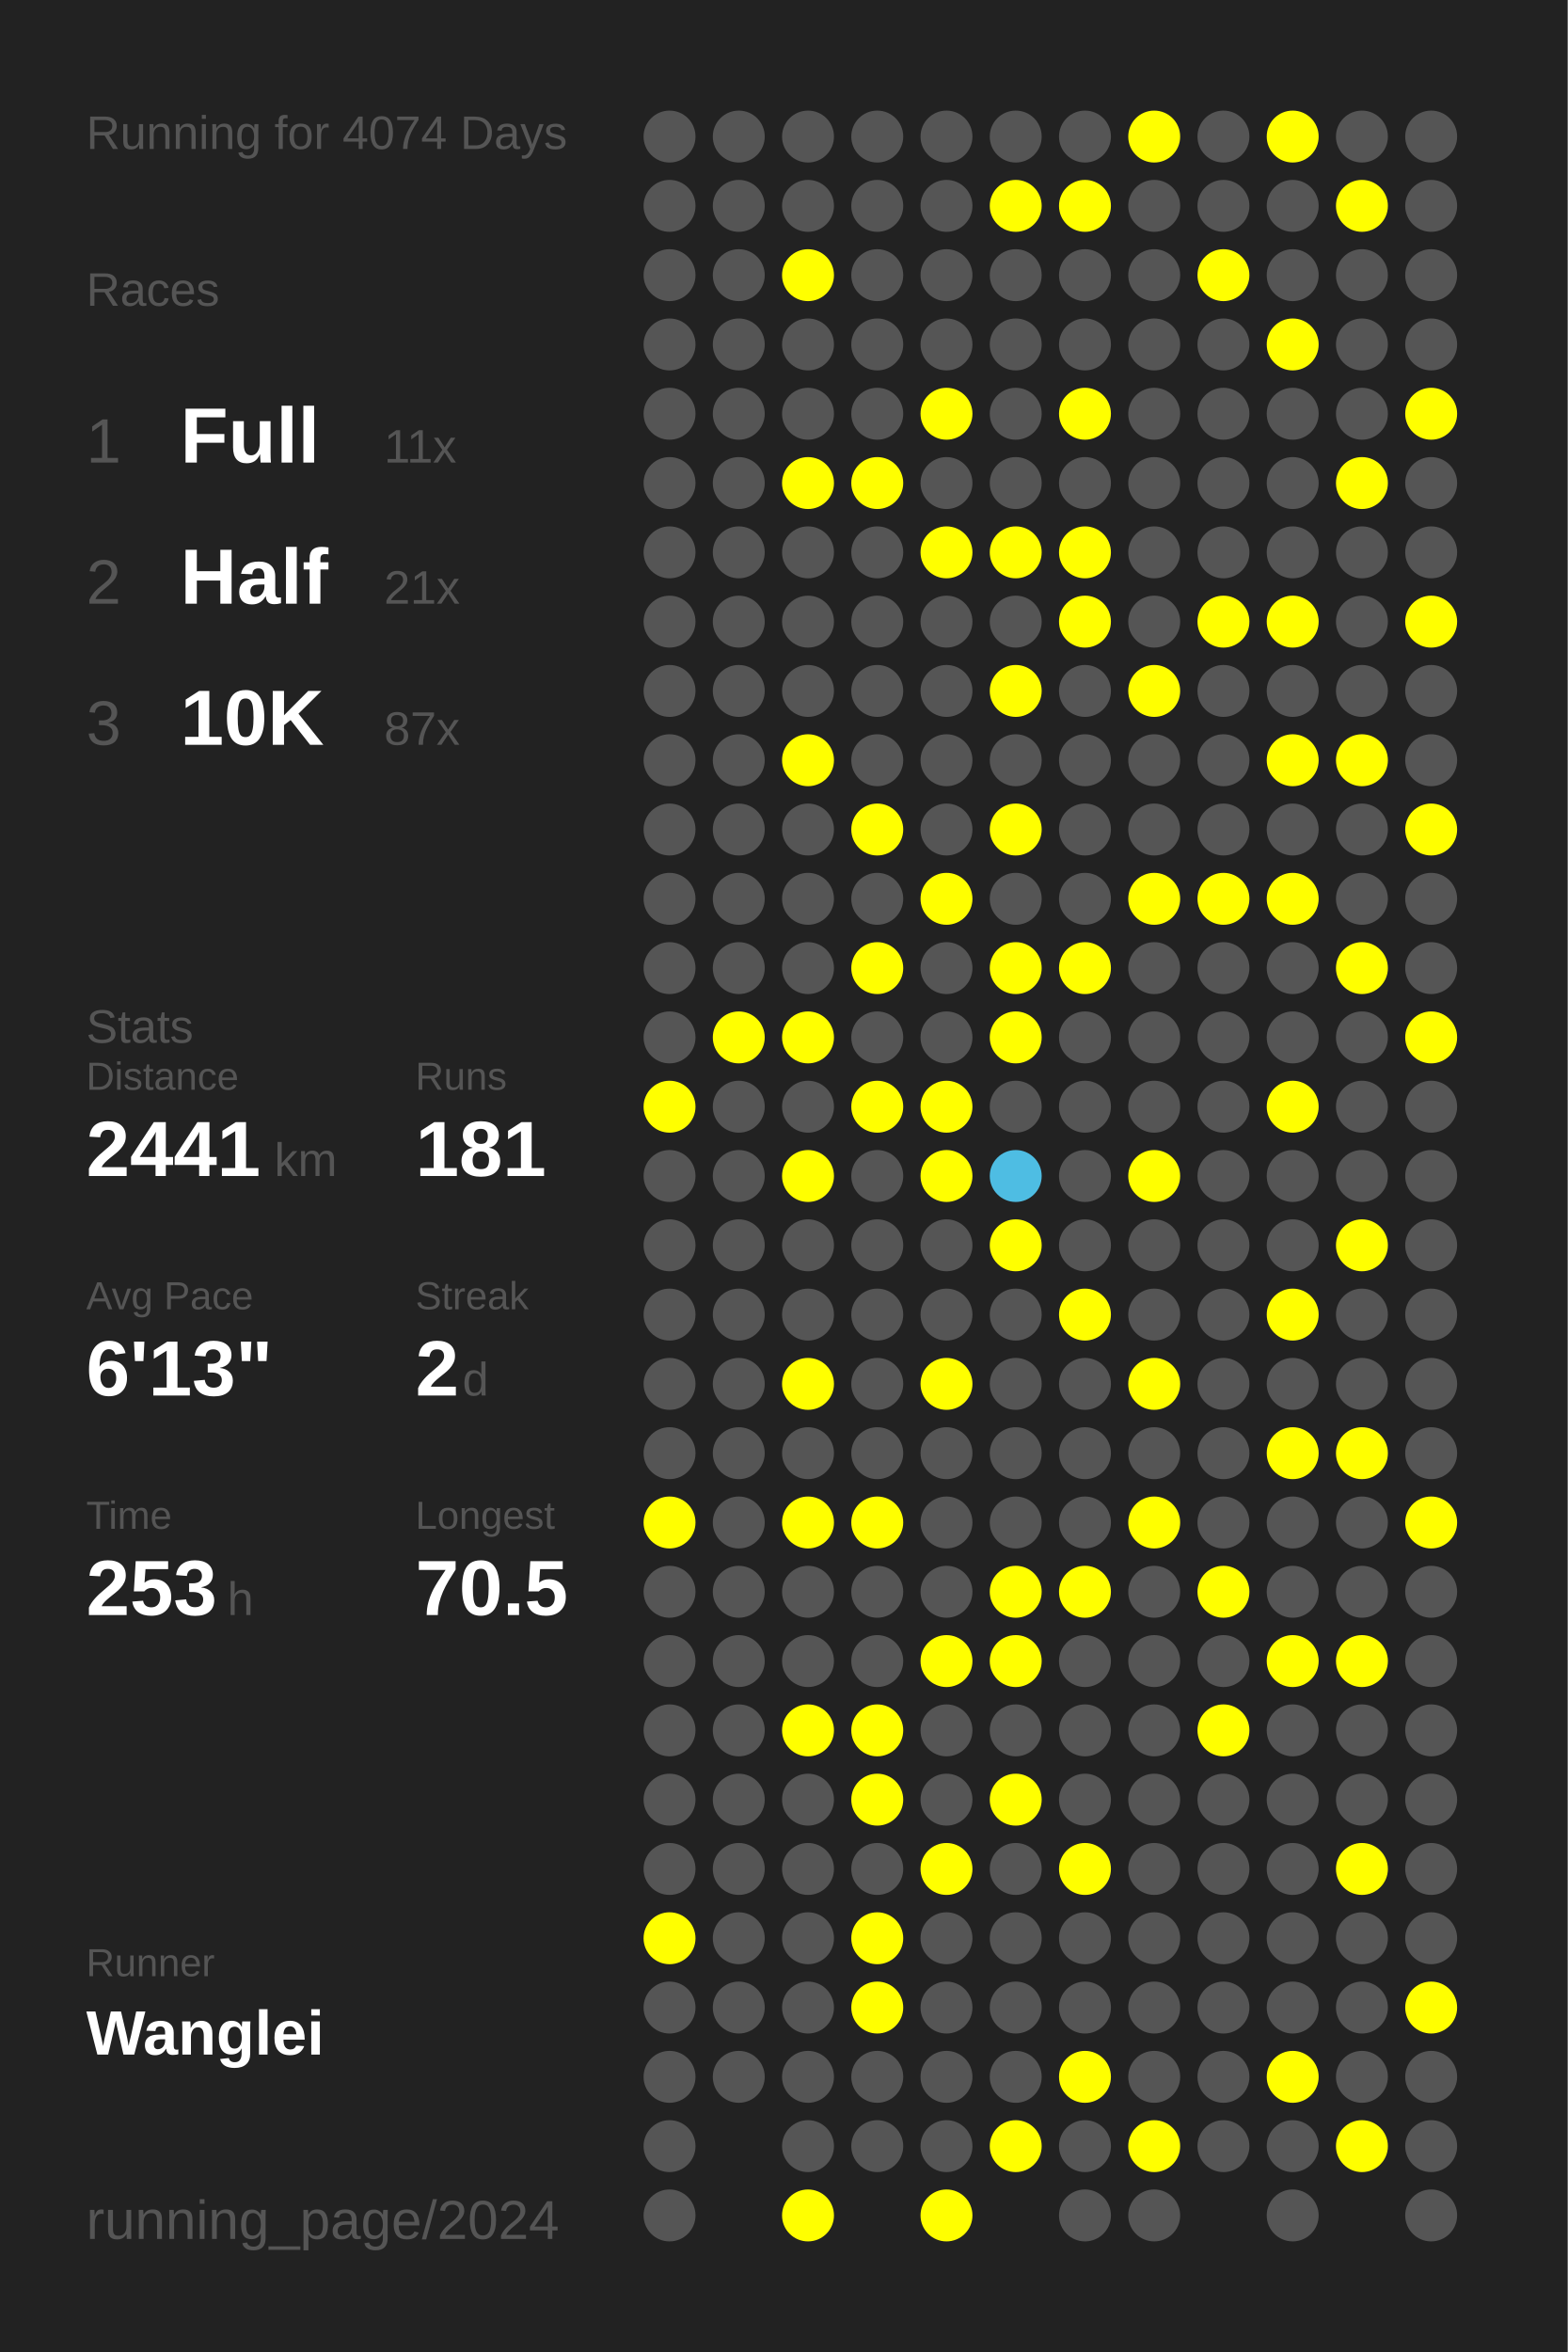
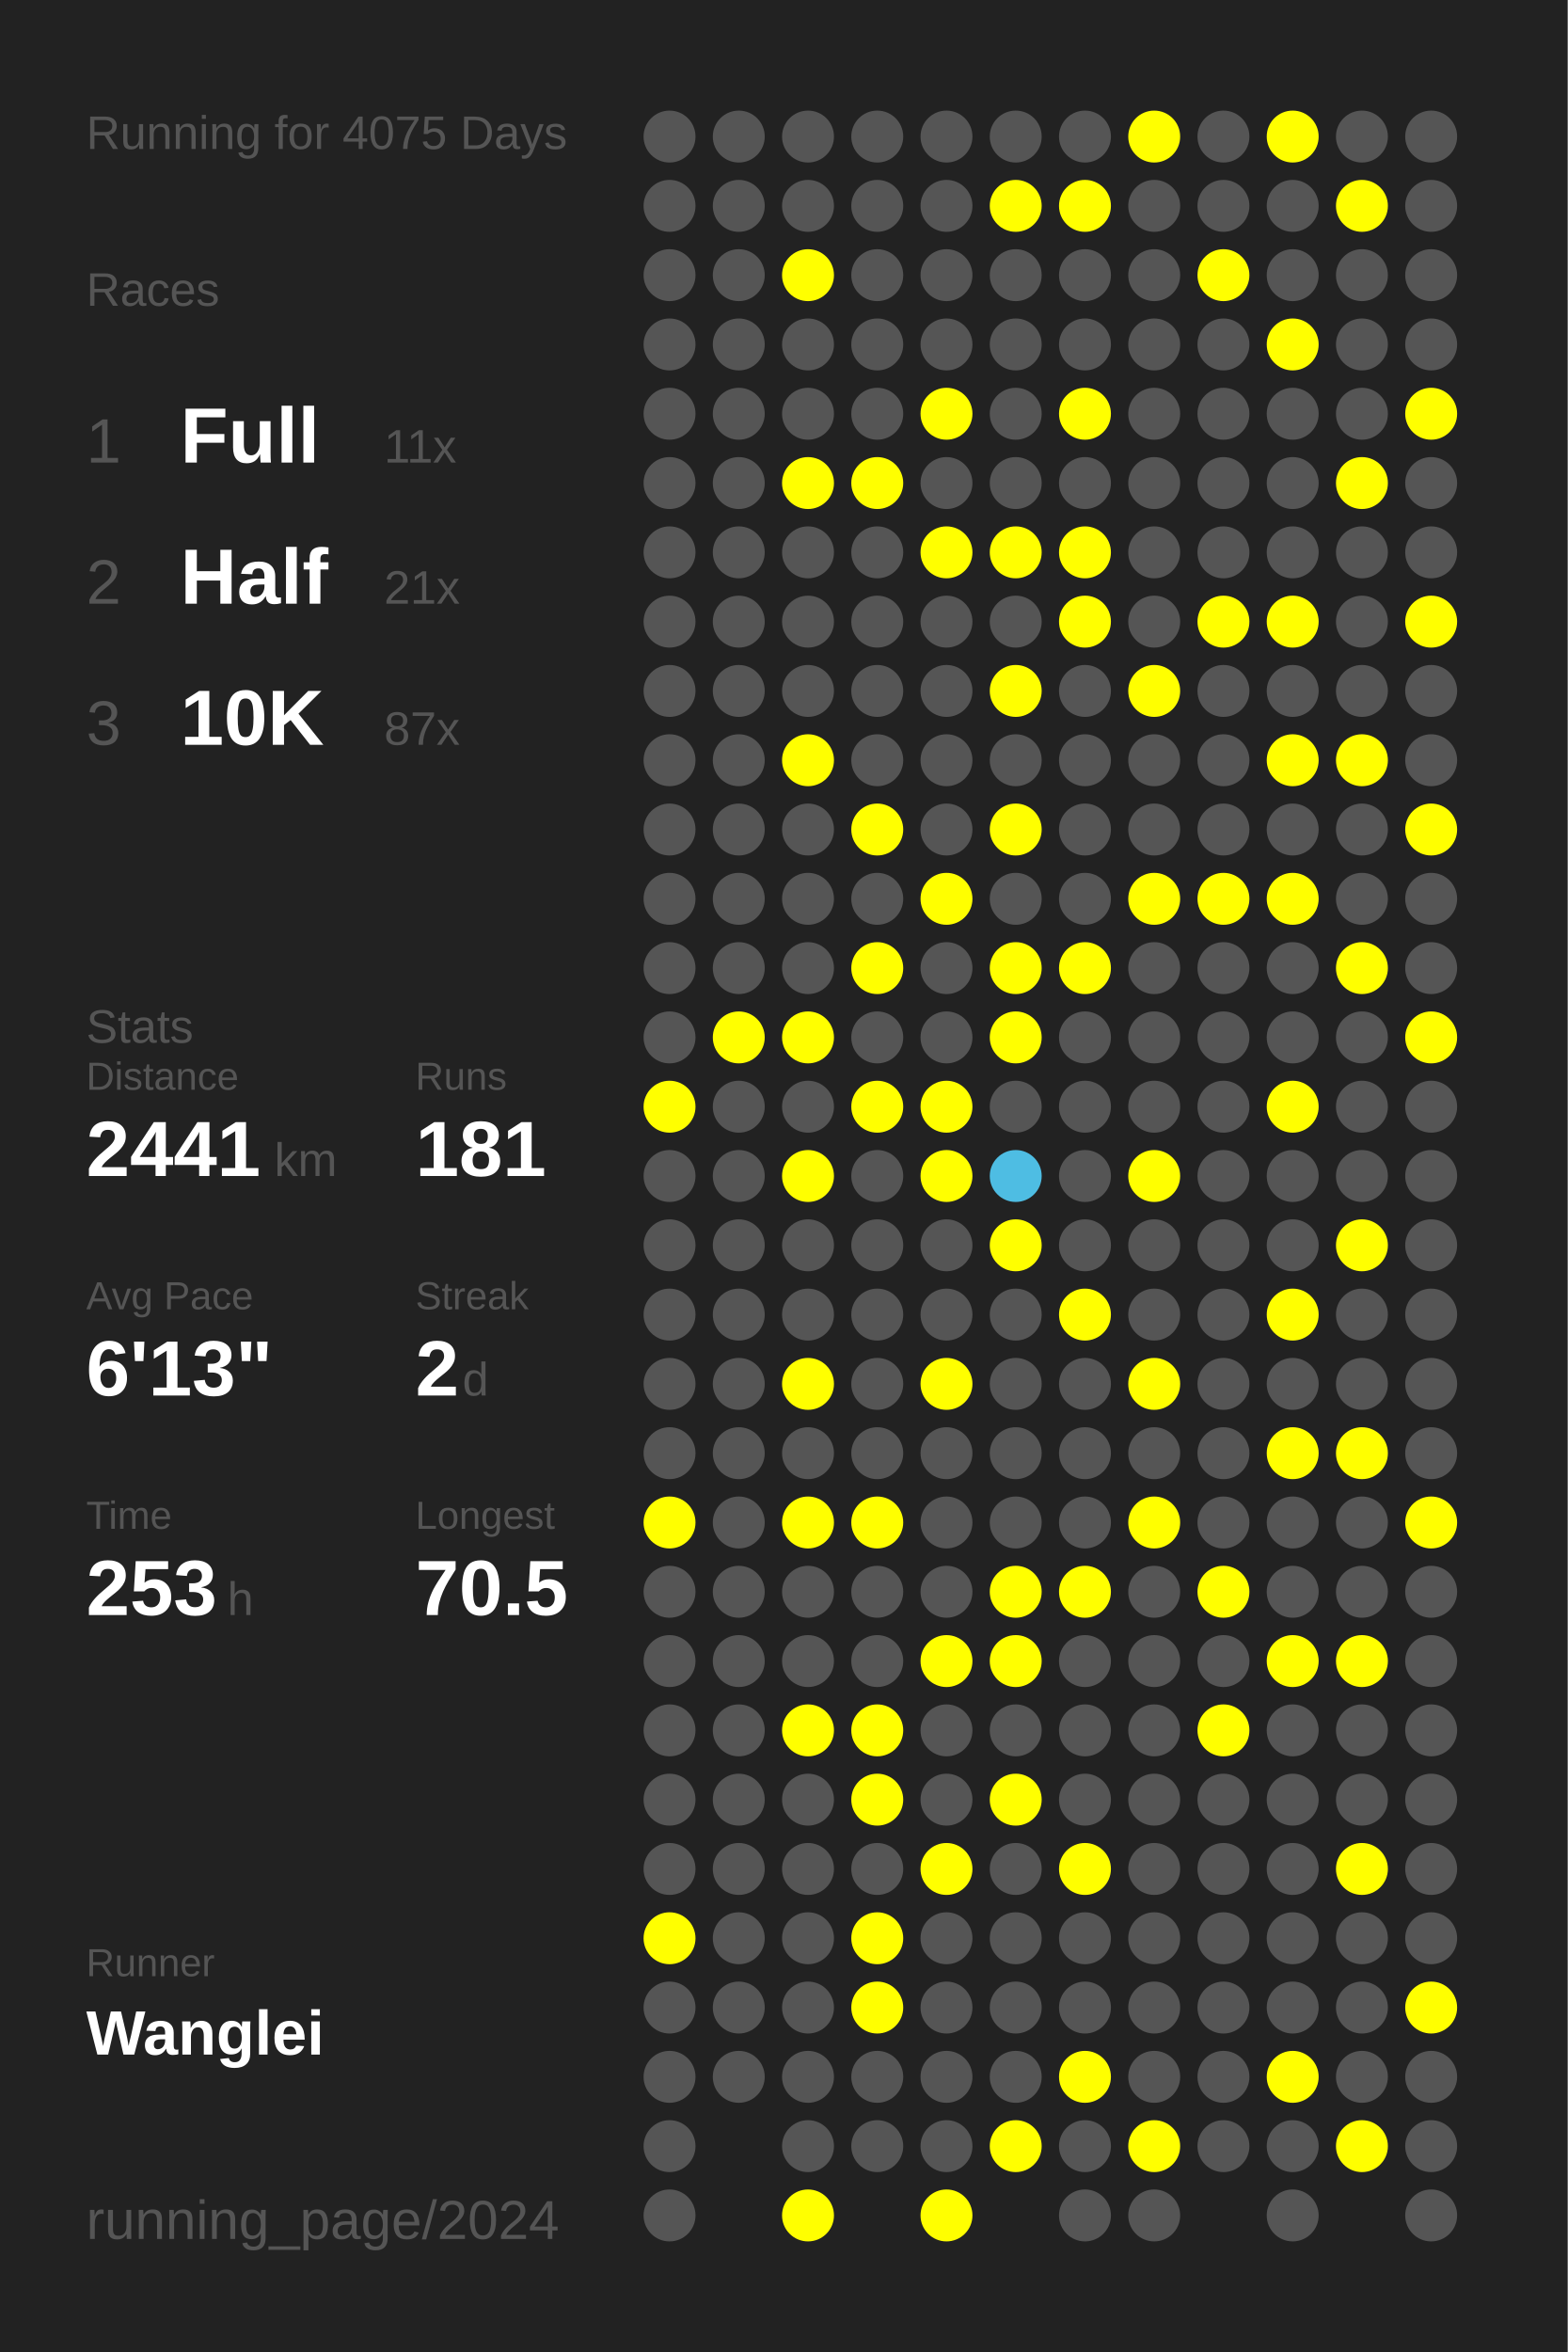
<svg xmlns="http://www.w3.org/2000/svg" baseProfile="full" height="300mm" version="1.1" viewBox="0,0,200,300" width="200mm">
  <defs />
  <rect fill="#222222" height="300" width="200" x="0" y="0" />
-   <text fill="#555555" style="font-size:6px; font-family:Arial;" x="11" y="19">Running for 4074 Days</text>
+   <text fill="#555555" style="font-size:6px; font-family:Arial;" x="11" y="19">Running for 4075 Days</text>
  <text fill="#555555" style="font-size:6px; font-family:Arial;" x="11" y="39">Races</text>
  <text fill="#555555" style="font-size:8px; font-family:Arial;" x="11" y="59">1</text>
  <text fill="#FFFFFF" style="font-size:10px; font-family:Arial; font-weight:bold;" x="23" y="59">Full</text>
  <text fill="#555555" style="font-size:6px; font-family:Arial;" x="49" y="59">11x</text>
  <text fill="#555555" style="font-size:8px; font-family:Arial;" x="11" y="77">2</text>
  <text fill="#FFFFFF" style="font-size:10px; font-family:Arial; font-weight:bold;" x="23" y="77">Half</text>
  <text fill="#555555" style="font-size:6px; font-family:Arial;" x="49" y="77">21x</text>
  <text fill="#555555" style="font-size:8px; font-family:Arial;" x="11" y="95">3</text>
  <text fill="#FFFFFF" style="font-size:10px; font-family:Arial; font-weight:bold;" x="23" y="95">10K</text>
  <text fill="#555555" style="font-size:6px; font-family:Arial;" x="49" y="95">87x</text>
  <text fill="#555555" style="font-size:6px; font-family:Arial;" x="11" y="133">Stats</text>
  <text fill="#555555" style="font-size:5px; font-family:Arial;" x="11" y="139">Distance</text>
  <text fill="#FFFFFF" style="font-size:10px; font-family:Arial; font-weight:bold;" x="11" y="150">2441</text>
  <text fill="#555555" style="font-size:6px; font-family:Arial;" x="35" y="150">km</text>
  <text fill="#555555" style="font-size:5px; font-family:Arial;" x="53" y="139">Runs</text>
  <text fill="#FFFFFF" style="font-size:10px; font-family:Arial; font-weight:bold;" x="53" y="150">181</text>
  <text fill="#555555" style="font-size:5px; font-family:Arial;" x="11" y="167">Avg Pace</text>
  <text fill="#FFFFFF" style="font-size:10px; font-family:Arial; font-weight:bold;" x="11" y="178">6'13"</text>
  <text fill="#555555" style="font-size:5px; font-family:Arial;" x="53" y="167">Streak</text>
  <text fill="#FFFFFF" style="font-size:10px; font-family:Arial; font-weight:bold;" x="53" y="178">2</text>
  <text fill="#555555" style="font-size:6px; font-family:Arial;" x="59" y="178">d</text>
  <text fill="#555555" style="font-size:5px; font-family:Arial;" x="11" y="195">Time</text>
  <text fill="#FFFFFF" style="font-size:10px; font-family:Arial; font-weight:bold;" x="11" y="206">253</text>
  <text fill="#555555" style="font-size:6px; font-family:Arial;" x="29" y="206">h</text>
  <text fill="#555555" style="font-size:5px; font-family:Arial;" x="53" y="195">Longest</text>
  <text fill="#FFFFFF" style="font-size:10px; font-family:Arial; font-weight:bold;" x="53" y="206">70.5</text>
  <text fill="#555555" style="font-size:5px; font-family:Arial;" x="11" y="252.065">Runner</text>
  <text fill="#FFFFFF" style="font-size:8px; font-family:Arial; font-weight:bold;" x="11" y="262.065">Wanglei</text>
  <text fill="#555555" style="font-size:7px; font-family:Arial;" x="11" y="285.581">running_page/2024</text>
  <circle cx="85.417" cy="17.419" fill="#555555" r="3.312" />
  <circle cx="85.417" cy="26.258" fill="#555555" r="3.312" />
  <circle cx="85.417" cy="35.097" fill="#555555" r="3.312" />
  <circle cx="85.417" cy="43.935" fill="#555555" r="3.312" />
  <circle cx="85.417" cy="52.774" fill="#555555" r="3.312" />
  <circle cx="85.417" cy="61.613" fill="#555555" r="3.312" />
  <circle cx="85.417" cy="70.452" fill="#555555" r="3.312" />
  <circle cx="85.417" cy="79.29" fill="#555555" r="3.312" />
  <circle cx="85.417" cy="88.129" fill="#555555" r="3.312" />
  <circle cx="85.417" cy="96.968" fill="#555555" r="3.312" />
  <circle cx="85.417" cy="105.806" fill="#555555" r="3.312" />
  <circle cx="85.417" cy="114.645" fill="#555555" r="3.312" />
  <circle cx="85.417" cy="123.484" fill="#555555" r="3.312" />
  <circle cx="85.417" cy="132.323" fill="#555555" r="3.312" />
  <circle cx="85.417" cy="141.161" fill="#FFFF00" r="3.312" />
  <circle cx="85.417" cy="150" fill="#555555" r="3.312" />
  <circle cx="85.417" cy="158.839" fill="#555555" r="3.312" />
  <circle cx="85.417" cy="167.677" fill="#555555" r="3.312" />
  <circle cx="85.417" cy="176.516" fill="#555555" r="3.312" />
  <circle cx="85.417" cy="185.355" fill="#555555" r="3.312" />
  <circle cx="85.417" cy="194.194" fill="#FFFF00" r="3.312" />
  <circle cx="85.417" cy="203.032" fill="#555555" r="3.312" />
  <circle cx="85.417" cy="211.871" fill="#555555" r="3.312" />
  <circle cx="85.417" cy="220.71" fill="#555555" r="3.312" />
  <circle cx="85.417" cy="229.548" fill="#555555" r="3.312" />
  <circle cx="85.417" cy="238.387" fill="#555555" r="3.312" />
  <circle cx="85.417" cy="247.226" fill="#FFFF00" r="3.312" />
  <circle cx="85.417" cy="256.065" fill="#555555" r="3.312" />
  <circle cx="85.417" cy="264.903" fill="#555555" r="3.312" />
  <circle cx="85.417" cy="273.742" fill="#555555" r="3.312" />
  <circle cx="85.417" cy="282.581" fill="#555555" r="3.312" />
  <circle cx="94.25" cy="17.419" fill="#555555" r="3.312" />
  <circle cx="94.25" cy="26.258" fill="#555555" r="3.312" />
  <circle cx="94.25" cy="35.097" fill="#555555" r="3.312" />
  <circle cx="94.25" cy="43.935" fill="#555555" r="3.312" />
  <circle cx="94.25" cy="52.774" fill="#555555" r="3.312" />
  <circle cx="94.25" cy="61.613" fill="#555555" r="3.312" />
  <circle cx="94.25" cy="70.452" fill="#555555" r="3.312" />
  <circle cx="94.25" cy="79.29" fill="#555555" r="3.312" />
  <circle cx="94.25" cy="88.129" fill="#555555" r="3.312" />
  <circle cx="94.25" cy="96.968" fill="#555555" r="3.312" />
  <circle cx="94.25" cy="105.806" fill="#555555" r="3.312" />
  <circle cx="94.25" cy="114.645" fill="#555555" r="3.312" />
  <circle cx="94.25" cy="123.484" fill="#555555" r="3.312" />
  <circle cx="94.25" cy="132.323" fill="#FFFF00" r="3.312" />
  <circle cx="94.25" cy="141.161" fill="#555555" r="3.312" />
  <circle cx="94.25" cy="150" fill="#555555" r="3.312" />
  <circle cx="94.25" cy="158.839" fill="#555555" r="3.312" />
  <circle cx="94.25" cy="167.677" fill="#555555" r="3.312" />
  <circle cx="94.25" cy="176.516" fill="#555555" r="3.312" />
  <circle cx="94.25" cy="185.355" fill="#555555" r="3.312" />
  <circle cx="94.25" cy="194.194" fill="#555555" r="3.312" />
  <circle cx="94.25" cy="203.032" fill="#555555" r="3.312" />
  <circle cx="94.25" cy="211.871" fill="#555555" r="3.312" />
  <circle cx="94.25" cy="220.71" fill="#555555" r="3.312" />
  <circle cx="94.25" cy="229.548" fill="#555555" r="3.312" />
  <circle cx="94.25" cy="238.387" fill="#555555" r="3.312" />
  <circle cx="94.25" cy="247.226" fill="#555555" r="3.312" />
  <circle cx="94.25" cy="256.065" fill="#555555" r="3.312" />
  <circle cx="94.25" cy="264.903" fill="#555555" r="3.312" />
  <circle cx="103.083" cy="17.419" fill="#555555" r="3.312" />
  <circle cx="103.083" cy="26.258" fill="#555555" r="3.312" />
  <circle cx="103.083" cy="35.097" fill="#FFFF00" r="3.312" />
  <circle cx="103.083" cy="43.935" fill="#555555" r="3.312" />
  <circle cx="103.083" cy="52.774" fill="#555555" r="3.312" />
  <circle cx="103.083" cy="61.613" fill="#FFFF00" r="3.312" />
  <circle cx="103.083" cy="70.452" fill="#555555" r="3.312" />
  <circle cx="103.083" cy="79.29" fill="#555555" r="3.312" />
  <circle cx="103.083" cy="88.129" fill="#555555" r="3.312" />
  <circle cx="103.083" cy="96.968" fill="#FFFF00" r="3.312" />
  <circle cx="103.083" cy="105.806" fill="#555555" r="3.312" />
  <circle cx="103.083" cy="114.645" fill="#555555" r="3.312" />
  <circle cx="103.083" cy="123.484" fill="#555555" r="3.312" />
  <circle cx="103.083" cy="132.323" fill="#FFFF00" r="3.312" />
  <circle cx="103.083" cy="141.161" fill="#555555" r="3.312" />
  <circle cx="103.083" cy="150" fill="#FFFF00" r="3.312" />
  <circle cx="103.083" cy="158.839" fill="#555555" r="3.312" />
  <circle cx="103.083" cy="167.677" fill="#555555" r="3.312" />
  <circle cx="103.083" cy="176.516" fill="#FFFF00" r="3.312" />
  <circle cx="103.083" cy="185.355" fill="#555555" r="3.312" />
  <circle cx="103.083" cy="194.194" fill="#FFFF00" r="3.312" />
  <circle cx="103.083" cy="203.032" fill="#555555" r="3.312" />
  <circle cx="103.083" cy="211.871" fill="#555555" r="3.312" />
  <circle cx="103.083" cy="220.71" fill="#FFFF00" r="3.312" />
  <circle cx="103.083" cy="229.548" fill="#555555" r="3.312" />
  <circle cx="103.083" cy="238.387" fill="#555555" r="3.312" />
  <circle cx="103.083" cy="247.226" fill="#555555" r="3.312" />
  <circle cx="103.083" cy="256.065" fill="#555555" r="3.312" />
  <circle cx="103.083" cy="264.903" fill="#555555" r="3.312" />
  <circle cx="103.083" cy="273.742" fill="#555555" r="3.312" />
  <circle cx="103.083" cy="282.581" fill="#FFFF00" r="3.312" />
  <circle cx="111.917" cy="17.419" fill="#555555" r="3.312" />
  <circle cx="111.917" cy="26.258" fill="#555555" r="3.312" />
  <circle cx="111.917" cy="35.097" fill="#555555" r="3.312" />
  <circle cx="111.917" cy="43.935" fill="#555555" r="3.312" />
  <circle cx="111.917" cy="52.774" fill="#555555" r="3.312" />
  <circle cx="111.917" cy="61.613" fill="#FFFF00" r="3.312" />
  <circle cx="111.917" cy="70.452" fill="#555555" r="3.312" />
  <circle cx="111.917" cy="79.29" fill="#555555" r="3.312" />
  <circle cx="111.917" cy="88.129" fill="#555555" r="3.312" />
  <circle cx="111.917" cy="96.968" fill="#555555" r="3.312" />
  <circle cx="111.917" cy="105.806" fill="#FFFF00" r="3.312" />
  <circle cx="111.917" cy="114.645" fill="#555555" r="3.312" />
  <circle cx="111.917" cy="123.484" fill="#FFFF00" r="3.312" />
  <circle cx="111.917" cy="132.323" fill="#555555" r="3.312" />
  <circle cx="111.917" cy="141.161" fill="#FFFF00" r="3.312" />
  <circle cx="111.917" cy="150" fill="#555555" r="3.312" />
  <circle cx="111.917" cy="158.839" fill="#555555" r="3.312" />
  <circle cx="111.917" cy="167.677" fill="#555555" r="3.312" />
  <circle cx="111.917" cy="176.516" fill="#555555" r="3.312" />
  <circle cx="111.917" cy="185.355" fill="#555555" r="3.312" />
  <circle cx="111.917" cy="194.194" fill="#FFFF00" r="3.312" />
  <circle cx="111.917" cy="203.032" fill="#555555" r="3.312" />
  <circle cx="111.917" cy="211.871" fill="#555555" r="3.312" />
  <circle cx="111.917" cy="220.71" fill="#FFFF00" r="3.312" />
  <circle cx="111.917" cy="229.548" fill="#FFFF00" r="3.312" />
  <circle cx="111.917" cy="238.387" fill="#555555" r="3.312" />
  <circle cx="111.917" cy="247.226" fill="#FFFF00" r="3.312" />
  <circle cx="111.917" cy="256.065" fill="#FFFF00" r="3.312" />
  <circle cx="111.917" cy="264.903" fill="#555555" r="3.312" />
  <circle cx="111.917" cy="273.742" fill="#555555" r="3.312" />
  <circle cx="120.75" cy="17.419" fill="#555555" r="3.312" />
  <circle cx="120.75" cy="26.258" fill="#555555" r="3.312" />
  <circle cx="120.75" cy="35.097" fill="#555555" r="3.312" />
  <circle cx="120.75" cy="43.935" fill="#555555" r="3.312" />
  <circle cx="120.75" cy="52.774" fill="#FFFF00" r="3.312" />
  <circle cx="120.75" cy="61.613" fill="#555555" r="3.312" />
  <circle cx="120.75" cy="70.452" fill="#FFFF00" r="3.312" />
  <circle cx="120.75" cy="79.29" fill="#555555" r="3.312" />
  <circle cx="120.75" cy="88.129" fill="#555555" r="3.312" />
  <circle cx="120.75" cy="96.968" fill="#555555" r="3.312" />
  <circle cx="120.75" cy="105.806" fill="#555555" r="3.312" />
  <circle cx="120.75" cy="114.645" fill="#FFFF00" r="3.312" />
  <circle cx="120.75" cy="123.484" fill="#555555" r="3.312" />
  <circle cx="120.75" cy="132.323" fill="#555555" r="3.312" />
  <circle cx="120.75" cy="141.161" fill="#FFFF00" r="3.312" />
  <circle cx="120.75" cy="150" fill="#FFFF00" r="3.312" />
  <circle cx="120.75" cy="158.839" fill="#555555" r="3.312" />
  <circle cx="120.75" cy="167.677" fill="#555555" r="3.312" />
  <circle cx="120.75" cy="176.516" fill="#FFFF00" r="3.312" />
  <circle cx="120.75" cy="185.355" fill="#555555" r="3.312" />
  <circle cx="120.75" cy="194.194" fill="#555555" r="3.312" />
  <circle cx="120.75" cy="203.032" fill="#555555" r="3.312" />
  <circle cx="120.75" cy="211.871" fill="#FFFF00" r="3.312" />
  <circle cx="120.75" cy="220.71" fill="#555555" r="3.312" />
  <circle cx="120.75" cy="229.548" fill="#555555" r="3.312" />
  <circle cx="120.75" cy="238.387" fill="#FFFF00" r="3.312" />
  <circle cx="120.75" cy="247.226" fill="#555555" r="3.312" />
  <circle cx="120.75" cy="256.065" fill="#555555" r="3.312" />
  <circle cx="120.75" cy="264.903" fill="#555555" r="3.312" />
  <circle cx="120.75" cy="273.742" fill="#555555" r="3.312" />
  <circle cx="120.75" cy="282.581" fill="#FFFF00" r="3.312" />
  <circle cx="129.583" cy="17.419" fill="#555555" r="3.312" />
  <circle cx="129.583" cy="26.258" fill="#FFFF00" r="3.312" />
  <circle cx="129.583" cy="35.097" fill="#555555" r="3.312" />
  <circle cx="129.583" cy="43.935" fill="#555555" r="3.312" />
  <circle cx="129.583" cy="52.774" fill="#555555" r="3.312" />
  <circle cx="129.583" cy="61.613" fill="#555555" r="3.312" />
  <circle cx="129.583" cy="70.452" fill="#FFFF00" r="3.312" />
  <circle cx="129.583" cy="79.29" fill="#555555" r="3.312" />
  <circle cx="129.583" cy="88.129" fill="#FFFF00" r="3.312" />
  <circle cx="129.583" cy="96.968" fill="#555555" r="3.312" />
  <circle cx="129.583" cy="105.806" fill="#FFFF00" r="3.312" />
  <circle cx="129.583" cy="114.645" fill="#555555" r="3.312" />
  <circle cx="129.583" cy="123.484" fill="#FFFF00" r="3.312" />
  <circle cx="129.583" cy="132.323" fill="#FFFF00" r="3.312" />
  <circle cx="129.583" cy="141.161" fill="#555555" r="3.312" />
  <circle cx="129.583" cy="150" fill="#4ebde3" r="3.312" />
  <circle cx="129.583" cy="158.839" fill="#FFFF00" r="3.312" />
  <circle cx="129.583" cy="167.677" fill="#555555" r="3.312" />
  <circle cx="129.583" cy="176.516" fill="#555555" r="3.312" />
  <circle cx="129.583" cy="185.355" fill="#555555" r="3.312" />
  <circle cx="129.583" cy="194.194" fill="#555555" r="3.312" />
  <circle cx="129.583" cy="203.032" fill="#FFFF00" r="3.312" />
  <circle cx="129.583" cy="211.871" fill="#FFFF00" r="3.312" />
  <circle cx="129.583" cy="220.71" fill="#555555" r="3.312" />
  <circle cx="129.583" cy="229.548" fill="#FFFF00" r="3.312" />
  <circle cx="129.583" cy="238.387" fill="#555555" r="3.312" />
  <circle cx="129.583" cy="247.226" fill="#555555" r="3.312" />
  <circle cx="129.583" cy="256.065" fill="#555555" r="3.312" />
  <circle cx="129.583" cy="264.903" fill="#555555" r="3.312" />
  <circle cx="129.583" cy="273.742" fill="#FFFF00" r="3.312" />
  <circle cx="138.417" cy="17.419" fill="#555555" r="3.312" />
  <circle cx="138.417" cy="26.258" fill="#FFFF00" r="3.312" />
  <circle cx="138.417" cy="35.097" fill="#555555" r="3.312" />
  <circle cx="138.417" cy="43.935" fill="#555555" r="3.312" />
  <circle cx="138.417" cy="52.774" fill="#FFFF00" r="3.312" />
  <circle cx="138.417" cy="61.613" fill="#555555" r="3.312" />
  <circle cx="138.417" cy="70.452" fill="#FFFF00" r="3.312" />
  <circle cx="138.417" cy="79.29" fill="#FFFF00" r="3.312" />
  <circle cx="138.417" cy="88.129" fill="#555555" r="3.312" />
  <circle cx="138.417" cy="96.968" fill="#555555" r="3.312" />
  <circle cx="138.417" cy="105.806" fill="#555555" r="3.312" />
  <circle cx="138.417" cy="114.645" fill="#555555" r="3.312" />
  <circle cx="138.417" cy="123.484" fill="#FFFF00" r="3.312" />
  <circle cx="138.417" cy="132.323" fill="#555555" r="3.312" />
  <circle cx="138.417" cy="141.161" fill="#555555" r="3.312" />
  <circle cx="138.417" cy="150" fill="#555555" r="3.312" />
  <circle cx="138.417" cy="158.839" fill="#555555" r="3.312" />
  <circle cx="138.417" cy="167.677" fill="#FFFF00" r="3.312" />
  <circle cx="138.417" cy="176.516" fill="#555555" r="3.312" />
  <circle cx="138.417" cy="185.355" fill="#555555" r="3.312" />
  <circle cx="138.417" cy="194.194" fill="#555555" r="3.312" />
  <circle cx="138.417" cy="203.032" fill="#FFFF00" r="3.312" />
  <circle cx="138.417" cy="211.871" fill="#555555" r="3.312" />
  <circle cx="138.417" cy="220.71" fill="#555555" r="3.312" />
  <circle cx="138.417" cy="229.548" fill="#555555" r="3.312" />
  <circle cx="138.417" cy="238.387" fill="#FFFF00" r="3.312" />
  <circle cx="138.417" cy="247.226" fill="#555555" r="3.312" />
  <circle cx="138.417" cy="256.065" fill="#555555" r="3.312" />
  <circle cx="138.417" cy="264.903" fill="#FFFF00" r="3.312" />
  <circle cx="138.417" cy="273.742" fill="#555555" r="3.312" />
  <circle cx="138.417" cy="282.581" fill="#555555" r="3.312" />
  <circle cx="147.25" cy="17.419" fill="#FFFF00" r="3.312" />
  <circle cx="147.25" cy="26.258" fill="#555555" r="3.312" />
  <circle cx="147.25" cy="35.097" fill="#555555" r="3.312" />
  <circle cx="147.25" cy="43.935" fill="#555555" r="3.312" />
  <circle cx="147.25" cy="52.774" fill="#555555" r="3.312" />
  <circle cx="147.25" cy="61.613" fill="#555555" r="3.312" />
  <circle cx="147.25" cy="70.452" fill="#555555" r="3.312" />
  <circle cx="147.25" cy="79.29" fill="#555555" r="3.312" />
  <circle cx="147.25" cy="88.129" fill="#FFFF00" r="3.312" />
  <circle cx="147.25" cy="96.968" fill="#555555" r="3.312" />
  <circle cx="147.25" cy="105.806" fill="#555555" r="3.312" />
  <circle cx="147.25" cy="114.645" fill="#FFFF00" r="3.312" />
  <circle cx="147.25" cy="123.484" fill="#555555" r="3.312" />
  <circle cx="147.25" cy="132.323" fill="#555555" r="3.312" />
  <circle cx="147.25" cy="141.161" fill="#555555" r="3.312" />
  <circle cx="147.25" cy="150" fill="#FFFF00" r="3.312" />
  <circle cx="147.25" cy="158.839" fill="#555555" r="3.312" />
  <circle cx="147.25" cy="167.677" fill="#555555" r="3.312" />
  <circle cx="147.25" cy="176.516" fill="#FFFF00" r="3.312" />
  <circle cx="147.25" cy="185.355" fill="#555555" r="3.312" />
  <circle cx="147.25" cy="194.194" fill="#FFFF00" r="3.312" />
  <circle cx="147.25" cy="203.032" fill="#555555" r="3.312" />
  <circle cx="147.25" cy="211.871" fill="#555555" r="3.312" />
  <circle cx="147.25" cy="220.71" fill="#555555" r="3.312" />
  <circle cx="147.25" cy="229.548" fill="#555555" r="3.312" />
  <circle cx="147.25" cy="238.387" fill="#555555" r="3.312" />
  <circle cx="147.25" cy="247.226" fill="#555555" r="3.312" />
  <circle cx="147.25" cy="256.065" fill="#555555" r="3.312" />
  <circle cx="147.25" cy="264.903" fill="#555555" r="3.312" />
  <circle cx="147.25" cy="273.742" fill="#FFFF00" r="3.312" />
  <circle cx="147.25" cy="282.581" fill="#555555" r="3.312" />
  <circle cx="156.083" cy="17.419" fill="#555555" r="3.312" />
  <circle cx="156.083" cy="26.258" fill="#555555" r="3.312" />
  <circle cx="156.083" cy="35.097" fill="#FFFF00" r="3.312" />
  <circle cx="156.083" cy="43.935" fill="#555555" r="3.312" />
  <circle cx="156.083" cy="52.774" fill="#555555" r="3.312" />
  <circle cx="156.083" cy="61.613" fill="#555555" r="3.312" />
  <circle cx="156.083" cy="70.452" fill="#555555" r="3.312" />
  <circle cx="156.083" cy="79.29" fill="#FFFF00" r="3.312" />
  <circle cx="156.083" cy="88.129" fill="#555555" r="3.312" />
  <circle cx="156.083" cy="96.968" fill="#555555" r="3.312" />
  <circle cx="156.083" cy="105.806" fill="#555555" r="3.312" />
  <circle cx="156.083" cy="114.645" fill="#FFFF00" r="3.312" />
  <circle cx="156.083" cy="123.484" fill="#555555" r="3.312" />
  <circle cx="156.083" cy="132.323" fill="#555555" r="3.312" />
  <circle cx="156.083" cy="141.161" fill="#555555" r="3.312" />
  <circle cx="156.083" cy="150" fill="#555555" r="3.312" />
  <circle cx="156.083" cy="158.839" fill="#555555" r="3.312" />
  <circle cx="156.083" cy="167.677" fill="#555555" r="3.312" />
  <circle cx="156.083" cy="176.516" fill="#555555" r="3.312" />
  <circle cx="156.083" cy="185.355" fill="#555555" r="3.312" />
  <circle cx="156.083" cy="194.194" fill="#555555" r="3.312" />
  <circle cx="156.083" cy="203.032" fill="#FFFF00" r="3.312" />
  <circle cx="156.083" cy="211.871" fill="#555555" r="3.312" />
  <circle cx="156.083" cy="220.71" fill="#FFFF00" r="3.312" />
  <circle cx="156.083" cy="229.548" fill="#555555" r="3.312" />
  <circle cx="156.083" cy="238.387" fill="#555555" r="3.312" />
  <circle cx="156.083" cy="247.226" fill="#555555" r="3.312" />
  <circle cx="156.083" cy="256.065" fill="#555555" r="3.312" />
  <circle cx="156.083" cy="264.903" fill="#555555" r="3.312" />
  <circle cx="156.083" cy="273.742" fill="#555555" r="3.312" />
  <circle cx="164.917" cy="17.419" fill="#FFFF00" r="3.312" />
  <circle cx="164.917" cy="26.258" fill="#555555" r="3.312" />
  <circle cx="164.917" cy="35.097" fill="#555555" r="3.312" />
  <circle cx="164.917" cy="43.935" fill="#FFFF00" r="3.312" />
  <circle cx="164.917" cy="52.774" fill="#555555" r="3.312" />
  <circle cx="164.917" cy="61.613" fill="#555555" r="3.312" />
  <circle cx="164.917" cy="70.452" fill="#555555" r="3.312" />
  <circle cx="164.917" cy="79.29" fill="#FFFF00" r="3.312" />
  <circle cx="164.917" cy="88.129" fill="#555555" r="3.312" />
  <circle cx="164.917" cy="96.968" fill="#FFFF00" r="3.312" />
  <circle cx="164.917" cy="105.806" fill="#555555" r="3.312" />
  <circle cx="164.917" cy="114.645" fill="#FFFF00" r="3.312" />
  <circle cx="164.917" cy="123.484" fill="#555555" r="3.312" />
  <circle cx="164.917" cy="132.323" fill="#555555" r="3.312" />
  <circle cx="164.917" cy="141.161" fill="#FFFF00" r="3.312" />
  <circle cx="164.917" cy="150" fill="#555555" r="3.312" />
  <circle cx="164.917" cy="158.839" fill="#555555" r="3.312" />
  <circle cx="164.917" cy="167.677" fill="#FFFF00" r="3.312" />
  <circle cx="164.917" cy="176.516" fill="#555555" r="3.312" />
  <circle cx="164.917" cy="185.355" fill="#FFFF00" r="3.312" />
  <circle cx="164.917" cy="194.194" fill="#555555" r="3.312" />
  <circle cx="164.917" cy="203.032" fill="#555555" r="3.312" />
  <circle cx="164.917" cy="211.871" fill="#FFFF00" r="3.312" />
  <circle cx="164.917" cy="220.71" fill="#555555" r="3.312" />
  <circle cx="164.917" cy="229.548" fill="#555555" r="3.312" />
  <circle cx="164.917" cy="238.387" fill="#555555" r="3.312" />
  <circle cx="164.917" cy="247.226" fill="#555555" r="3.312" />
  <circle cx="164.917" cy="256.065" fill="#555555" r="3.312" />
  <circle cx="164.917" cy="264.903" fill="#FFFF00" r="3.312" />
  <circle cx="164.917" cy="273.742" fill="#555555" r="3.312" />
  <circle cx="164.917" cy="282.581" fill="#555555" r="3.312" />
  <circle cx="173.75" cy="17.419" fill="#555555" r="3.312" />
  <circle cx="173.75" cy="26.258" fill="#FFFF00" r="3.312" />
  <circle cx="173.75" cy="35.097" fill="#555555" r="3.312" />
  <circle cx="173.75" cy="43.935" fill="#555555" r="3.312" />
  <circle cx="173.75" cy="52.774" fill="#555555" r="3.312" />
  <circle cx="173.75" cy="61.613" fill="#FFFF00" r="3.312" />
  <circle cx="173.75" cy="70.452" fill="#555555" r="3.312" />
  <circle cx="173.75" cy="79.29" fill="#555555" r="3.312" />
  <circle cx="173.75" cy="88.129" fill="#555555" r="3.312" />
  <circle cx="173.75" cy="96.968" fill="#FFFF00" r="3.312" />
  <circle cx="173.75" cy="105.806" fill="#555555" r="3.312" />
  <circle cx="173.75" cy="114.645" fill="#555555" r="3.312" />
  <circle cx="173.75" cy="123.484" fill="#FFFF00" r="3.312" />
  <circle cx="173.75" cy="132.323" fill="#555555" r="3.312" />
  <circle cx="173.75" cy="141.161" fill="#555555" r="3.312" />
  <circle cx="173.75" cy="150" fill="#555555" r="3.312" />
  <circle cx="173.75" cy="158.839" fill="#FFFF00" r="3.312" />
  <circle cx="173.75" cy="167.677" fill="#555555" r="3.312" />
  <circle cx="173.75" cy="176.516" fill="#555555" r="3.312" />
  <circle cx="173.75" cy="185.355" fill="#FFFF00" r="3.312" />
  <circle cx="173.75" cy="194.194" fill="#555555" r="3.312" />
  <circle cx="173.75" cy="203.032" fill="#555555" r="3.312" />
  <circle cx="173.75" cy="211.871" fill="#FFFF00" r="3.312" />
  <circle cx="173.75" cy="220.71" fill="#555555" r="3.312" />
  <circle cx="173.75" cy="229.548" fill="#555555" r="3.312" />
  <circle cx="173.75" cy="238.387" fill="#FFFF00" r="3.312" />
  <circle cx="173.75" cy="247.226" fill="#555555" r="3.312" />
  <circle cx="173.75" cy="256.065" fill="#555555" r="3.312" />
  <circle cx="173.75" cy="264.903" fill="#555555" r="3.312" />
  <circle cx="173.75" cy="273.742" fill="#FFFF00" r="3.312" />
  <circle cx="182.583" cy="17.419" fill="#555555" r="3.312" />
  <circle cx="182.583" cy="26.258" fill="#555555" r="3.312" />
  <circle cx="182.583" cy="35.097" fill="#555555" r="3.312" />
  <circle cx="182.583" cy="43.935" fill="#555555" r="3.312" />
  <circle cx="182.583" cy="52.774" fill="#FFFF00" r="3.312" />
  <circle cx="182.583" cy="61.613" fill="#555555" r="3.312" />
  <circle cx="182.583" cy="70.452" fill="#555555" r="3.312" />
  <circle cx="182.583" cy="79.29" fill="#FFFF00" r="3.312" />
  <circle cx="182.583" cy="88.129" fill="#555555" r="3.312" />
  <circle cx="182.583" cy="96.968" fill="#555555" r="3.312" />
  <circle cx="182.583" cy="105.806" fill="#FFFF00" r="3.312" />
  <circle cx="182.583" cy="114.645" fill="#555555" r="3.312" />
  <circle cx="182.583" cy="123.484" fill="#555555" r="3.312" />
  <circle cx="182.583" cy="132.323" fill="#FFFF00" r="3.312" />
  <circle cx="182.583" cy="141.161" fill="#555555" r="3.312" />
  <circle cx="182.583" cy="150" fill="#555555" r="3.312" />
  <circle cx="182.583" cy="158.839" fill="#555555" r="3.312" />
  <circle cx="182.583" cy="167.677" fill="#555555" r="3.312" />
  <circle cx="182.583" cy="176.516" fill="#555555" r="3.312" />
  <circle cx="182.583" cy="185.355" fill="#555555" r="3.312" />
  <circle cx="182.583" cy="194.194" fill="#FFFF00" r="3.312" />
  <circle cx="182.583" cy="203.032" fill="#555555" r="3.312" />
  <circle cx="182.583" cy="211.871" fill="#555555" r="3.312" />
  <circle cx="182.583" cy="220.71" fill="#555555" r="3.312" />
  <circle cx="182.583" cy="229.548" fill="#555555" r="3.312" />
  <circle cx="182.583" cy="238.387" fill="#555555" r="3.312" />
  <circle cx="182.583" cy="247.226" fill="#555555" r="3.312" />
  <circle cx="182.583" cy="256.065" fill="#FFFF00" r="3.312" />
  <circle cx="182.583" cy="264.903" fill="#555555" r="3.312" />
  <circle cx="182.583" cy="273.742" fill="#555555" r="3.312" />
  <circle cx="182.583" cy="282.581" fill="#555555" r="3.312" />
</svg>
